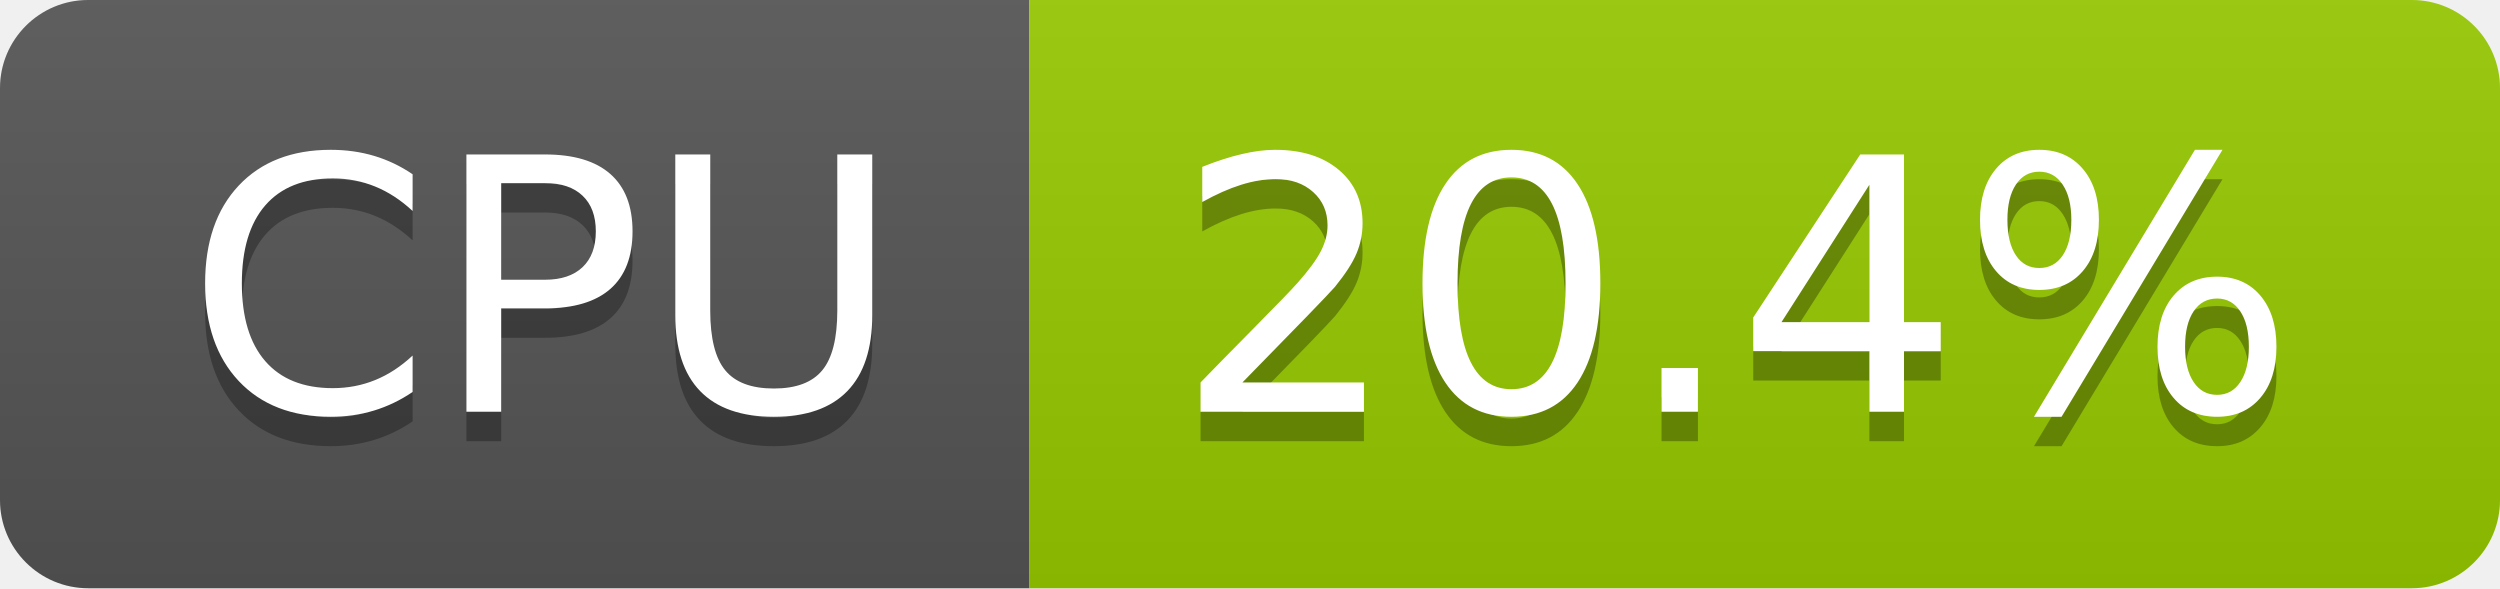
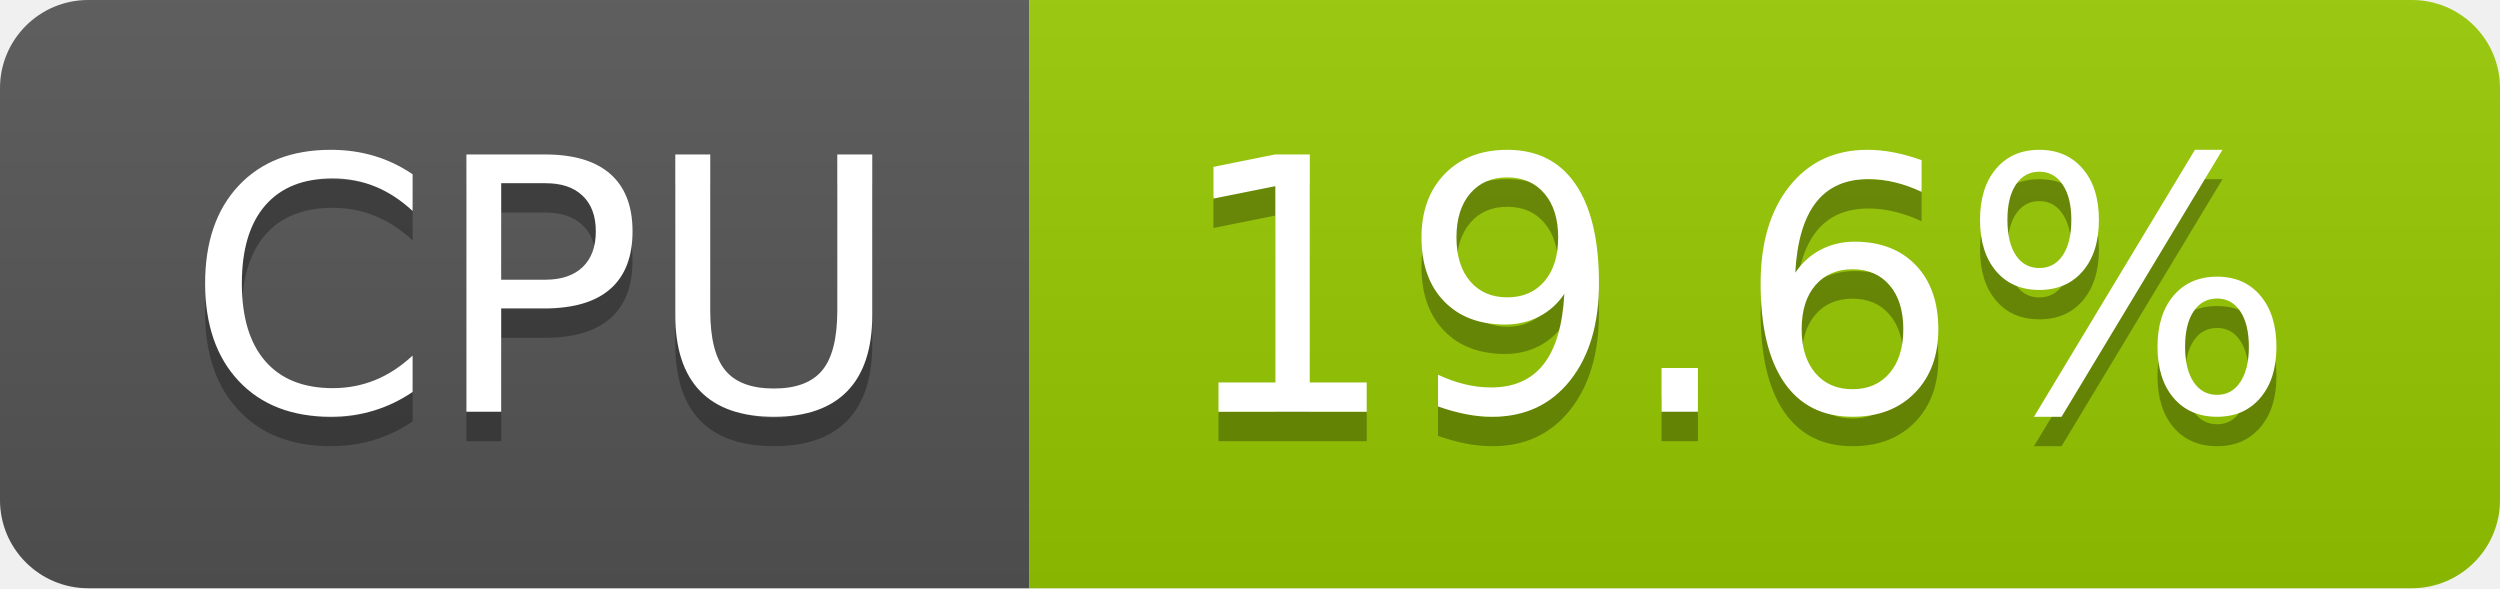
- <svg xmlns="http://www.w3.org/2000/svg" width="85" height="20" role="img" aria-label="CPU: 20.4%">
+ <svg xmlns="http://www.w3.org/2000/svg" width="85" height="20" role="img" aria-label="CPU: 19.6%">
  <linearGradient id="s" x2="0" y2="100%">
    <stop offset="0" stop-color="#bbb" stop-opacity=".1" />
    <stop offset="1" stop-opacity=".1" />
  </linearGradient>
  <clipPath id="r">
    <rect width="85" height="20" rx="3" fill="#fff" />
  </clipPath>
  <g clip-path="url(#r)">
    <rect width="35" height="20" fill="#555" />
    <rect x="35" width="50" height="20" fill="#97ca00" />
    <rect width="85" height="20" fill="url(#s)" />
  </g>
  <g fill="#fff" text-anchor="middle" font-family="Verdana,Geneva,DejaVu Sans,sans-serif" text-rendering="geometricPrecision" font-size="120">
    <text aria-hidden="true" x="185" y="150" fill="#010101" fill-opacity=".3" transform="scale(.1)" textLength="247">CPU</text>
    <text x="185" y="140" transform="scale(.1)" fill="#fff" textLength="247">CPU</text>
-     <text aria-hidden="true" x="590" y="150" fill="#010101" fill-opacity=".3" transform="scale(.1)" textLength="390">20.4%</text>
-     <text x="590" y="140" transform="scale(.1)" fill="#fff" textLength="390">20.4%</text>
+     <text aria-hidden="true" x="590" y="150" fill="#010101" fill-opacity=".3" transform="scale(.1)" textLength="390">19.6%</text>
+     <text x="590" y="140" transform="scale(.1)" fill="#fff" textLength="390">19.6%</text>
  </g>
</svg>
